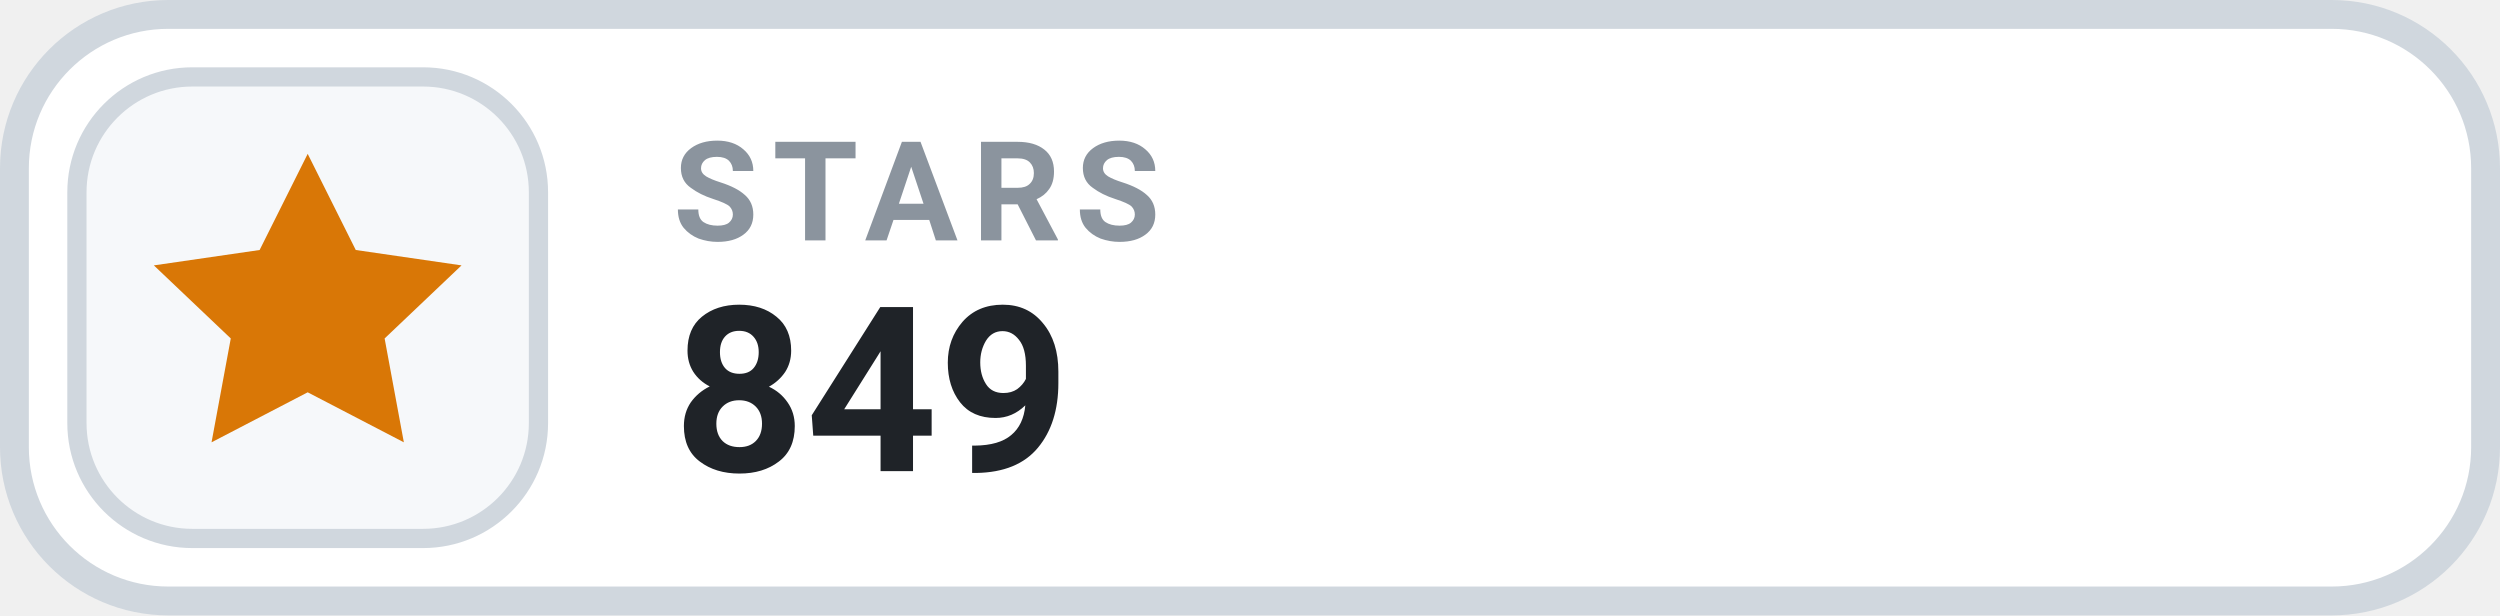
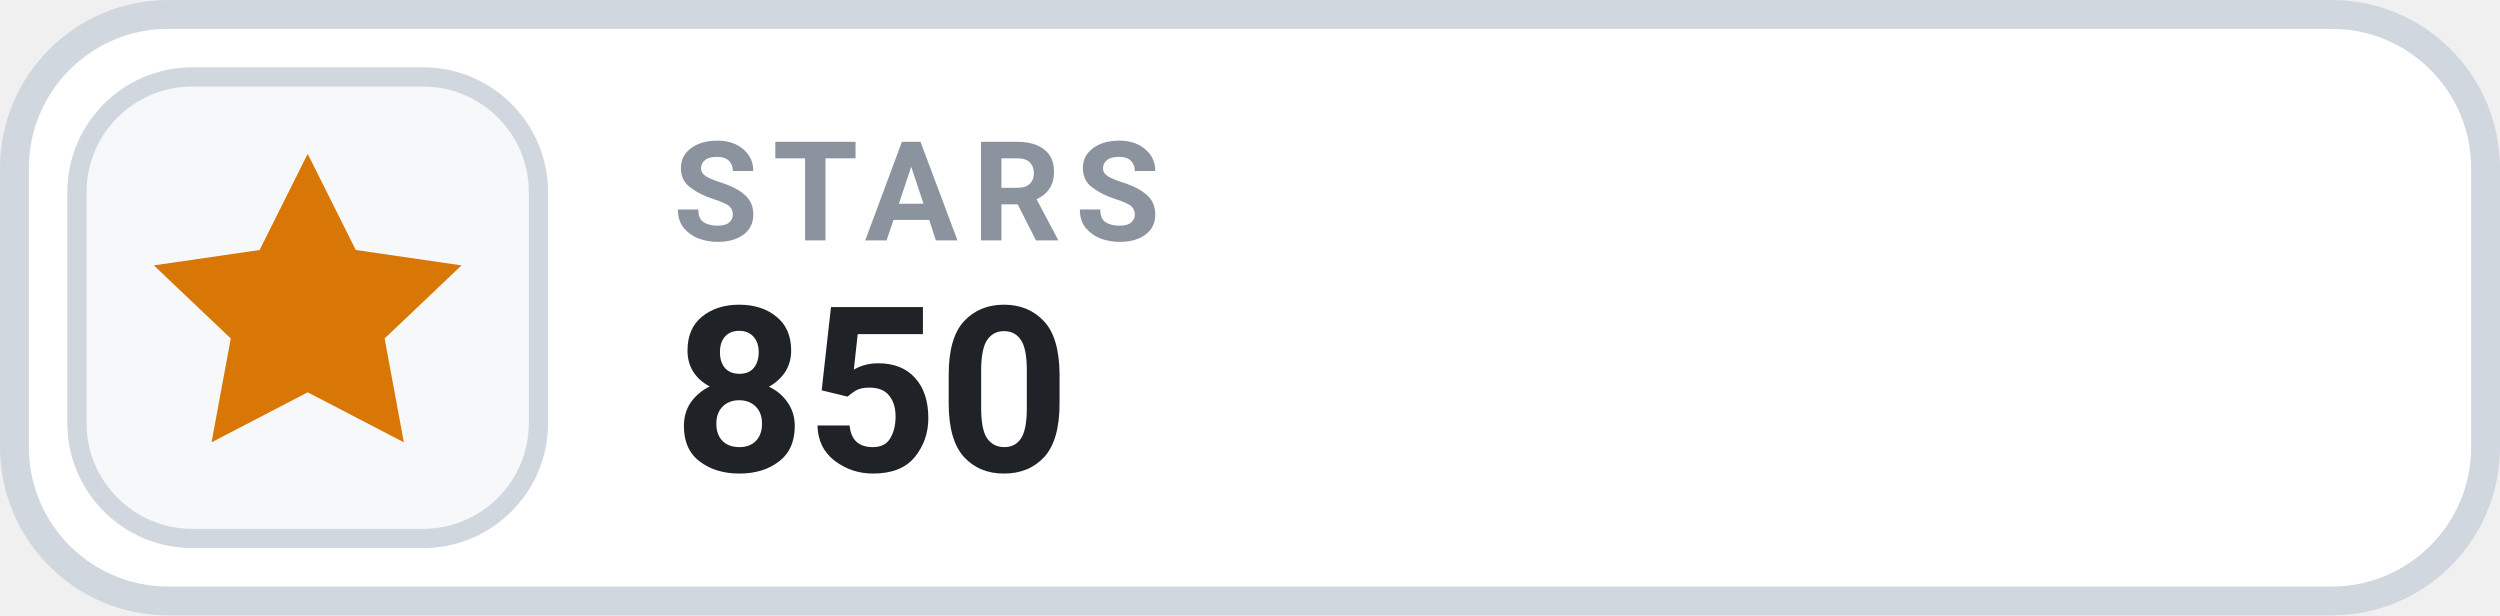
- <svg xmlns="http://www.w3.org/2000/svg" width="130" height="32" viewBox="0 0 130 32" role="img" aria-label="STARS 849">
+ <svg xmlns="http://www.w3.org/2000/svg" width="130" height="32" viewBox="0 0 130 32" role="img" aria-label="STARS 850">
  <rect x=".75" y=".75" width="128.5" height="30.5" rx="8" fill="#FFFFFF" stroke="#D0D7DE" stroke-width="1.5" />
  <rect x="4" y="4" width="24" height="24" rx="6" fill="#F6F8FA" stroke="#D0D7DE" stroke-width="1" />
  <g transform="translate(16 16)" style="color:#D97706;">
    <path d="M0 -8 l2.5 5 5.5 .8 -4 3.8 1 5.4 -5 -2.6 -5 2.6 1 -5.4 -4 -3.8 5.5 -.8 Z" fill="currentColor" />
  </g>
  <text x="35" y="12.5" fill="#8B949E" font-family="-apple-system,BlinkMacSystemFont,'Segoe UI',Roboto,Helvetica,Arial,sans-serif" font-size="7.2" font-weight="700" letter-spacing=".75">STARS</text>
-   <text x="35" y="24.5" fill="#1F2328" font-family="-apple-system,BlinkMacSystemFont,'Segoe UI',Roboto,Helvetica,Arial,sans-serif" font-size="12" font-weight="700">849</text>
+   <text x="35" y="24.5" fill="#1F2328" font-family="-apple-system,BlinkMacSystemFont,'Segoe UI',Roboto,Helvetica,Arial,sans-serif" font-size="12" font-weight="700">850</text>
</svg>
